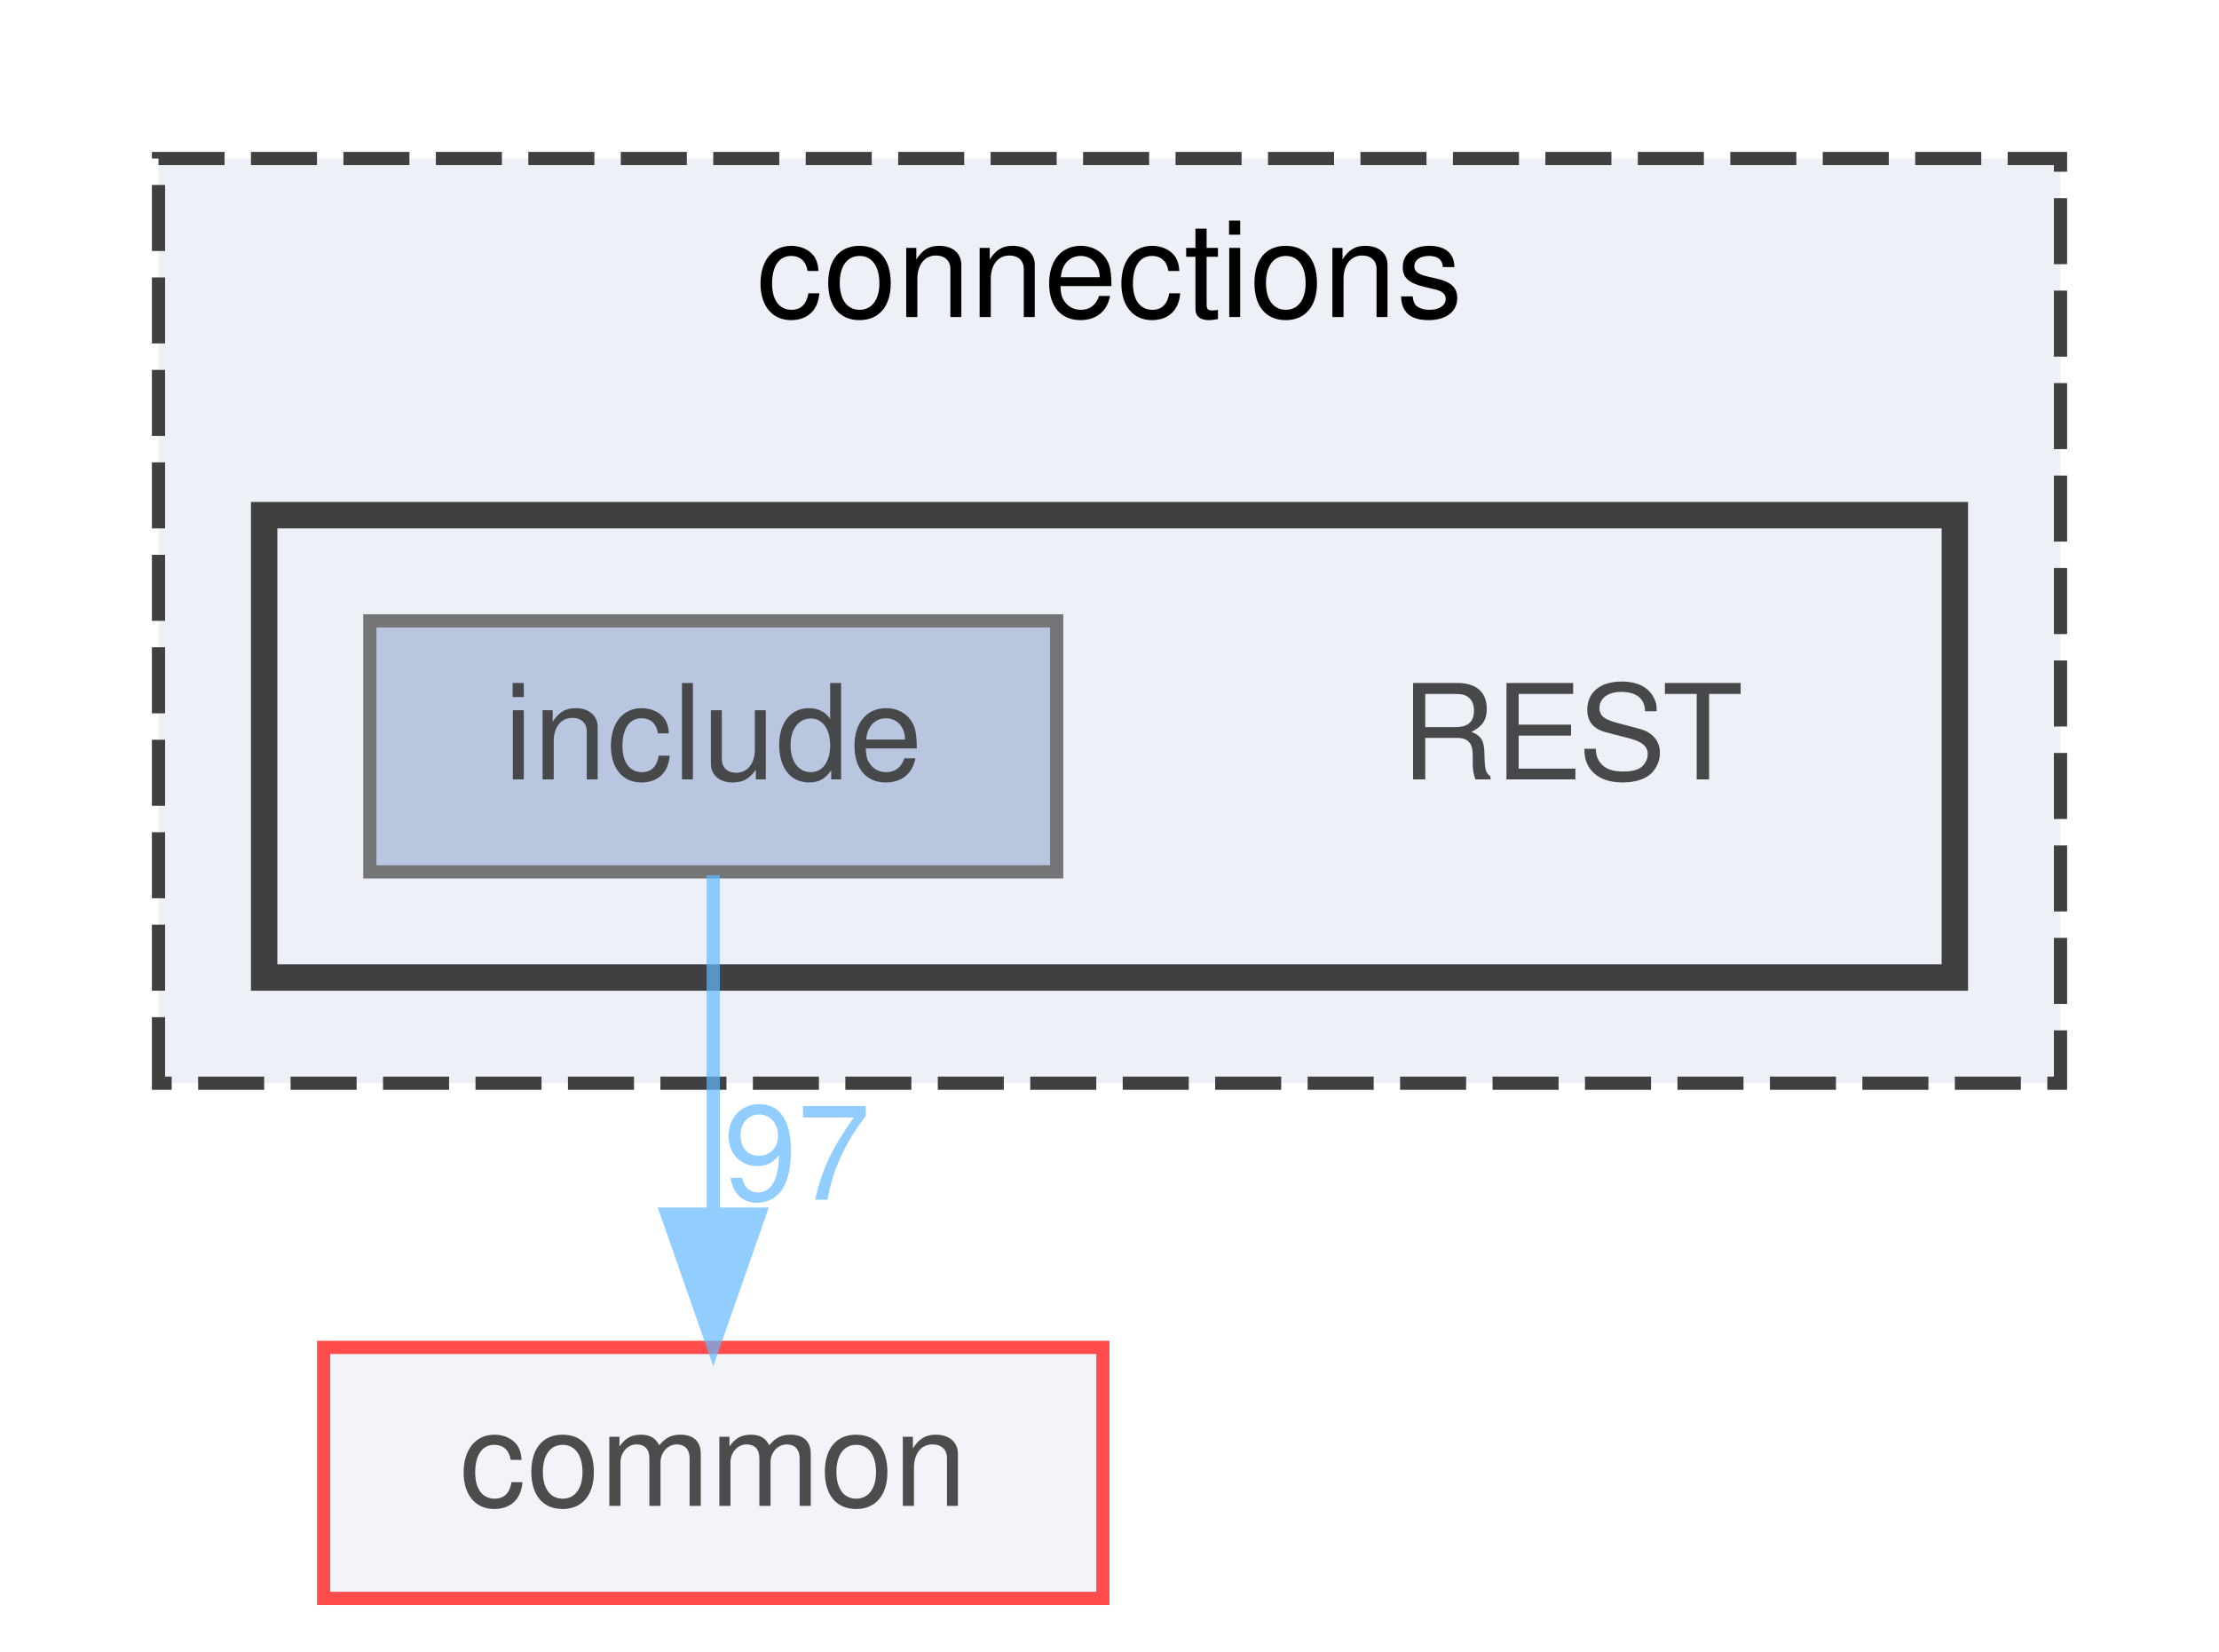
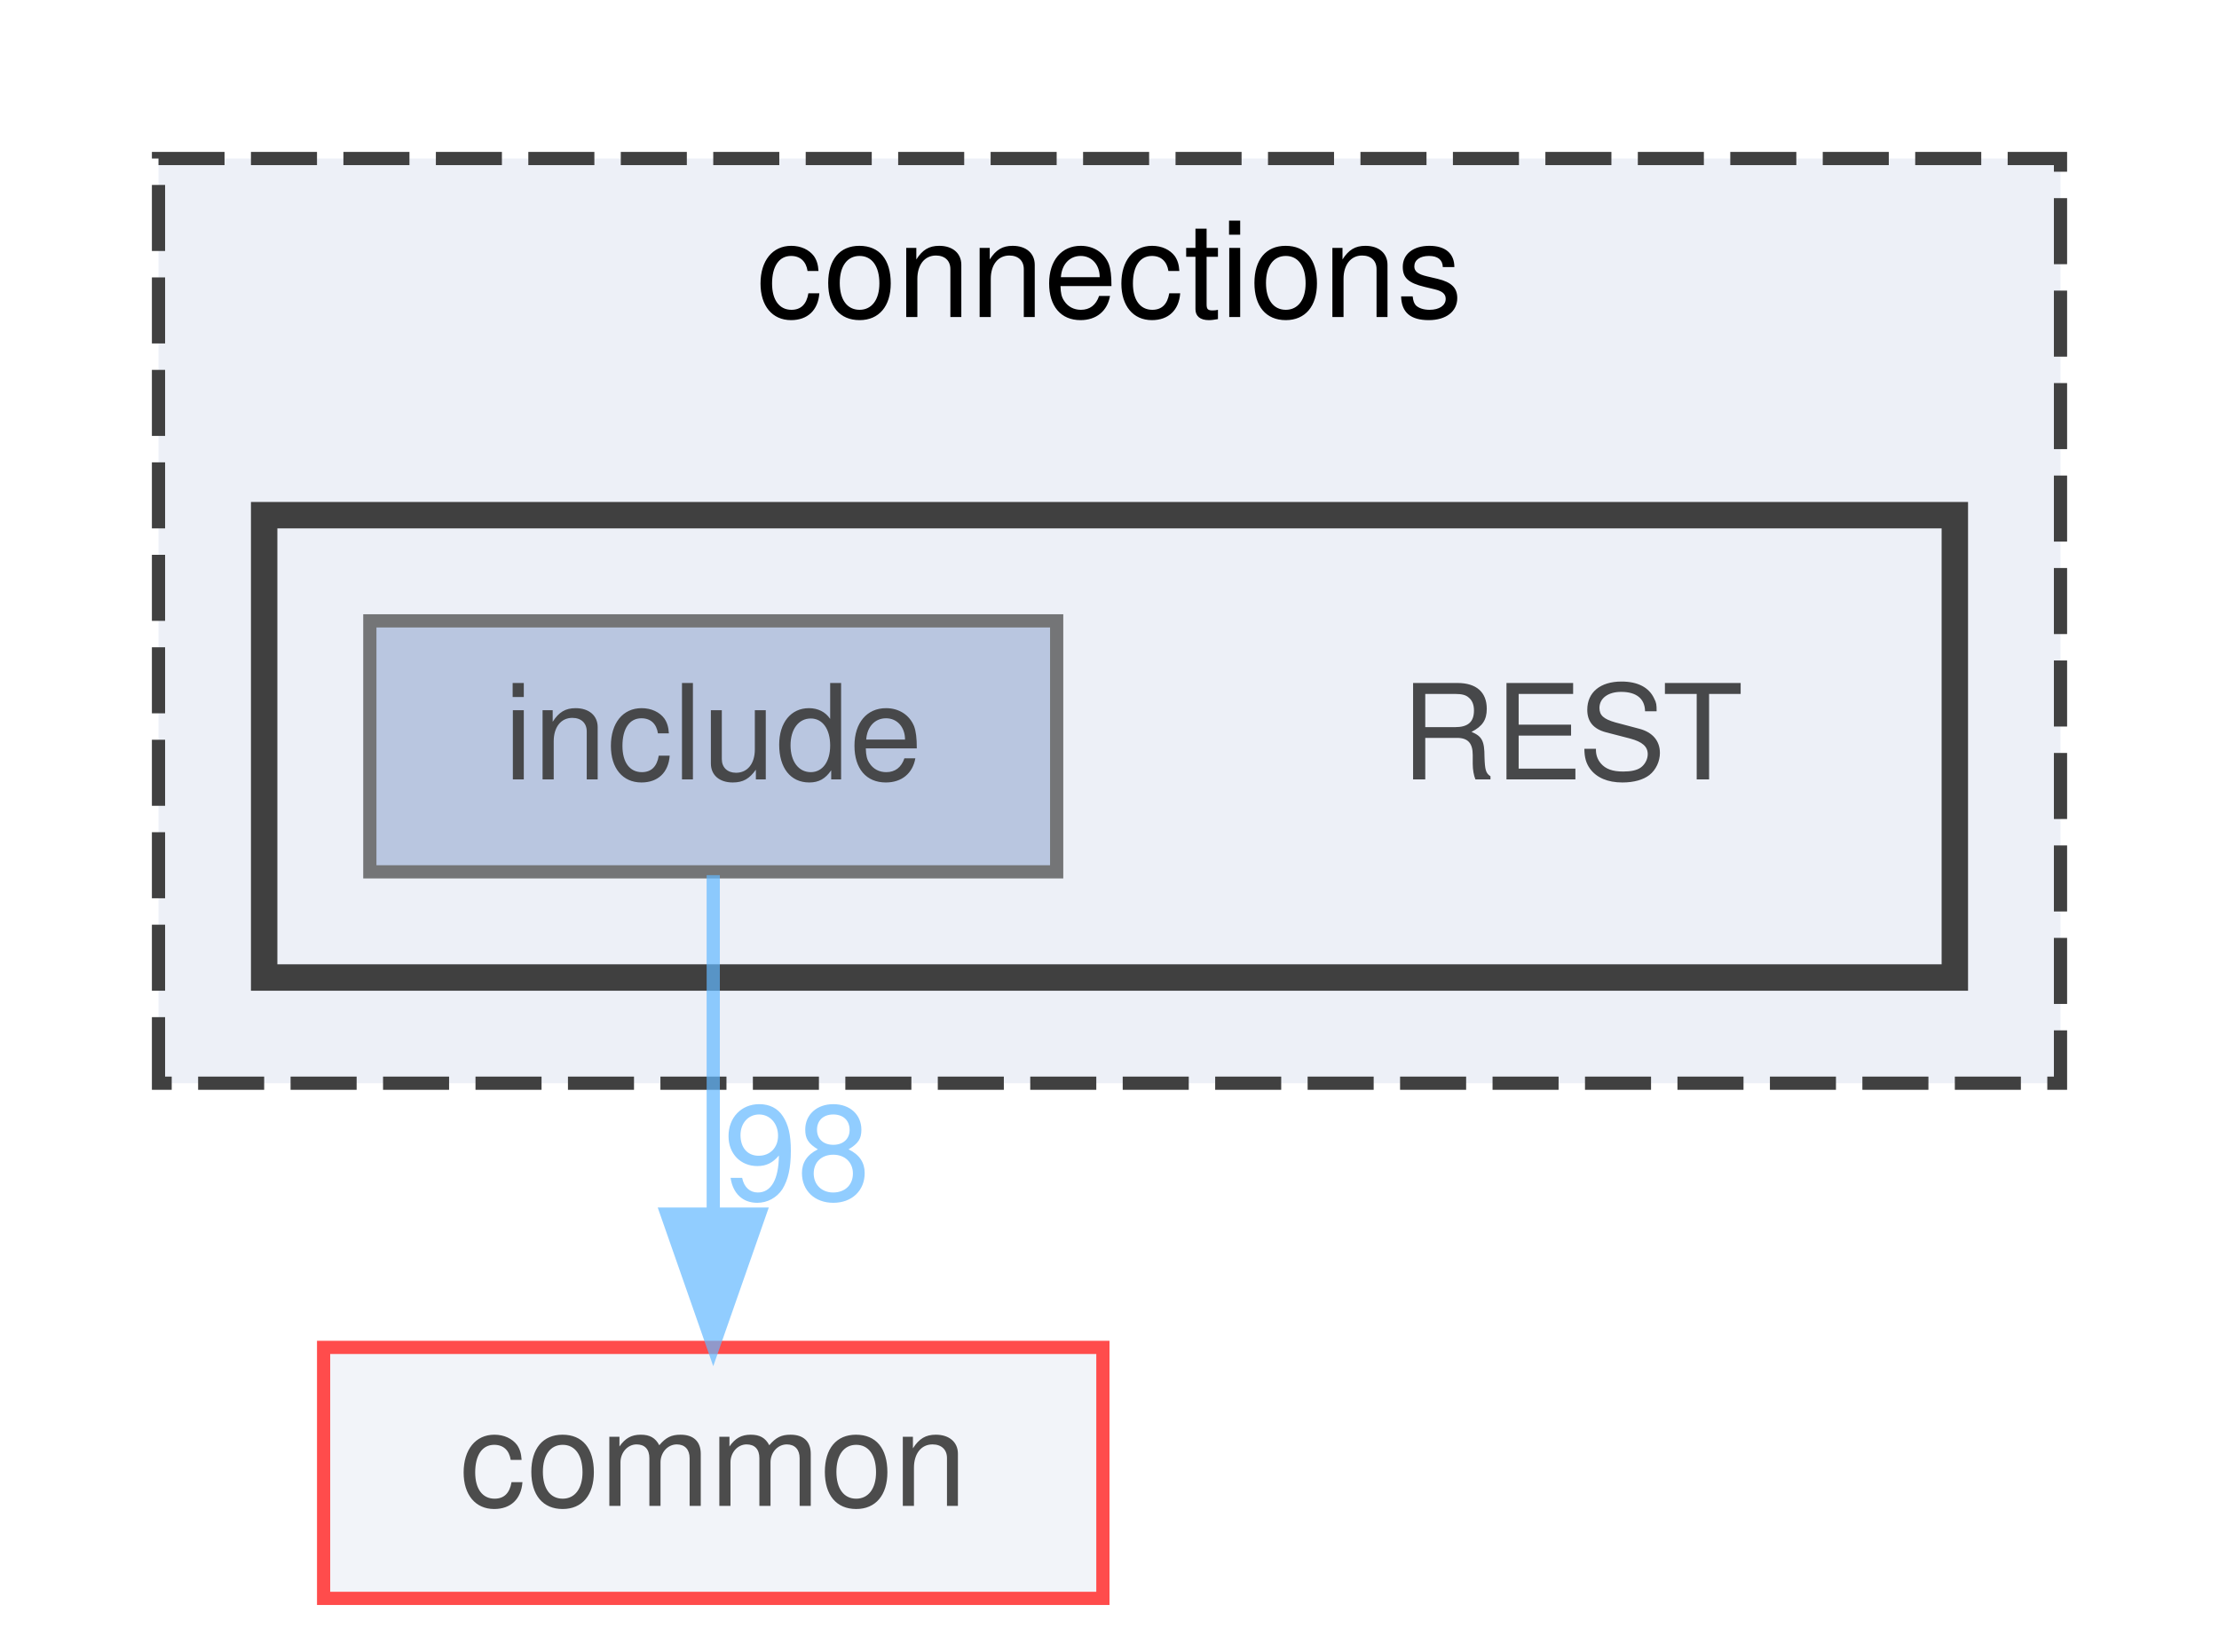
<svg xmlns="http://www.w3.org/2000/svg" xmlns:xlink="http://www.w3.org/1999/xlink" width="168pt" height="125pt" viewBox="0.00 0.00 168.00 125.00">
  <svg id="main" version="1.1" xml:space="preserve">
    <style type="text/css">
.node, .edge {opacity: 0.7;}
.node.selected, .edge.selected {opacity: 1;}
.edge:hover path { stroke: red; }
.edge:hover polygon { stroke: red; fill: red; }
</style>
    <svg id="graph" class="graph">
      <g id="graph0" class="graph" transform="scale(1 1) rotate(0) translate(4 121)">
        <g id="clust1" class="cluster">
          <g id="a_clust1">
            <a xlink:href="dir_fe4d27d711cdd425ac4e99b8adff8f95.html" target="_top" xlink:title="connections">
              <polygon fill="#edf0f7" stroke="#404040" stroke-dasharray="5,2" points="8,-39 8,-109 152,-109 152,-39 8,-39" />
              <text text-anchor="middle" x="80" y="-97" font-family="Helvetica,sans-Serif" font-size="10.00">connections</text>
            </a>
          </g>
        </g>
        <g id="clust2" class="cluster">
          <g id="a_clust2">
            <a xlink:href="dir_94c770116cc371e021b8f057e5d05c6e.html" target="_top">
              <polygon fill="#edf0f7" stroke="#404040" stroke-width="2" points="16,-47 16,-82 144,-82 144,-47 16,-47" />
            </a>
          </g>
        </g>
        <g id="node1" class="node">
          <text text-anchor="middle" x="115" y="-62" font-family="Helvetica,sans-Serif" font-size="10.00">REST</text>
        </g>
        <g id="node2" class="node">
          <g id="a_node2">
            <a xlink:href="dir_e48bd7b024357ff76ed70b8fa8f2f2bf.html" target="_top" xlink:title="include">
              <polygon fill="#a2b4d6" stroke="#404040" points="76,-74 24,-74 24,-55 76,-55 76,-74" />
              <text text-anchor="middle" x="50" y="-62" font-family="Helvetica,sans-Serif" font-size="10.00">include</text>
            </a>
          </g>
        </g>
        <g id="node3" class="node">
          <g id="a_node3">
            <a xlink:href="dir_bdd9a5d540de89e9fe90efdfc6973a4f.html" target="_top" xlink:title="common">
              <polygon fill="#edf0f7" stroke="red" points="79.5,-19 20.5,-19 20.5,0 79.5,0 79.5,-19" />
              <text text-anchor="middle" x="50" y="-7" font-family="Helvetica,sans-Serif" font-size="10.00">common</text>
            </a>
          </g>
        </g>
        <g id="edge1" class="edge">
          <g id="a_edge1">
            <a xlink:href="dir_000008_000000.html" target="_top">
              <path fill="none" stroke="#63b8ff" d="M50,-54.75C50,-47.8 50,-37.85 50,-29.13" />
              <polygon fill="#63b8ff" stroke="#63b8ff" points="53.5,-29.09 50,-19.09 46.5,-29.09 53.5,-29.09" />
            </a>
          </g>
          <g id="a_edge1-headlabel">
-             <a xlink:href="dir_000008_000000.html" target="_top" xlink:title="97">
-               <text text-anchor="middle" x="56.34" y="-30.18" font-family="Helvetica,sans-Serif" font-size="10.00" fill="#63b8ff">97</text>
+             <a xlink:href="dir_000008_000000.html" target="_top" xlink:title="98">
+               <text text-anchor="middle" x="56.34" y="-30.18" font-family="Helvetica,sans-Serif" font-size="10.00" fill="#63b8ff">98</text>
            </a>
          </g>
        </g>
      </g>
    </svg>
  </svg>
  <style type="text/css">

[data-mouse-over-selected='false'] { opacity: 0.7; }
[data-mouse-over-selected='true']  { opacity: 1.0; }

</style>
</svg>
